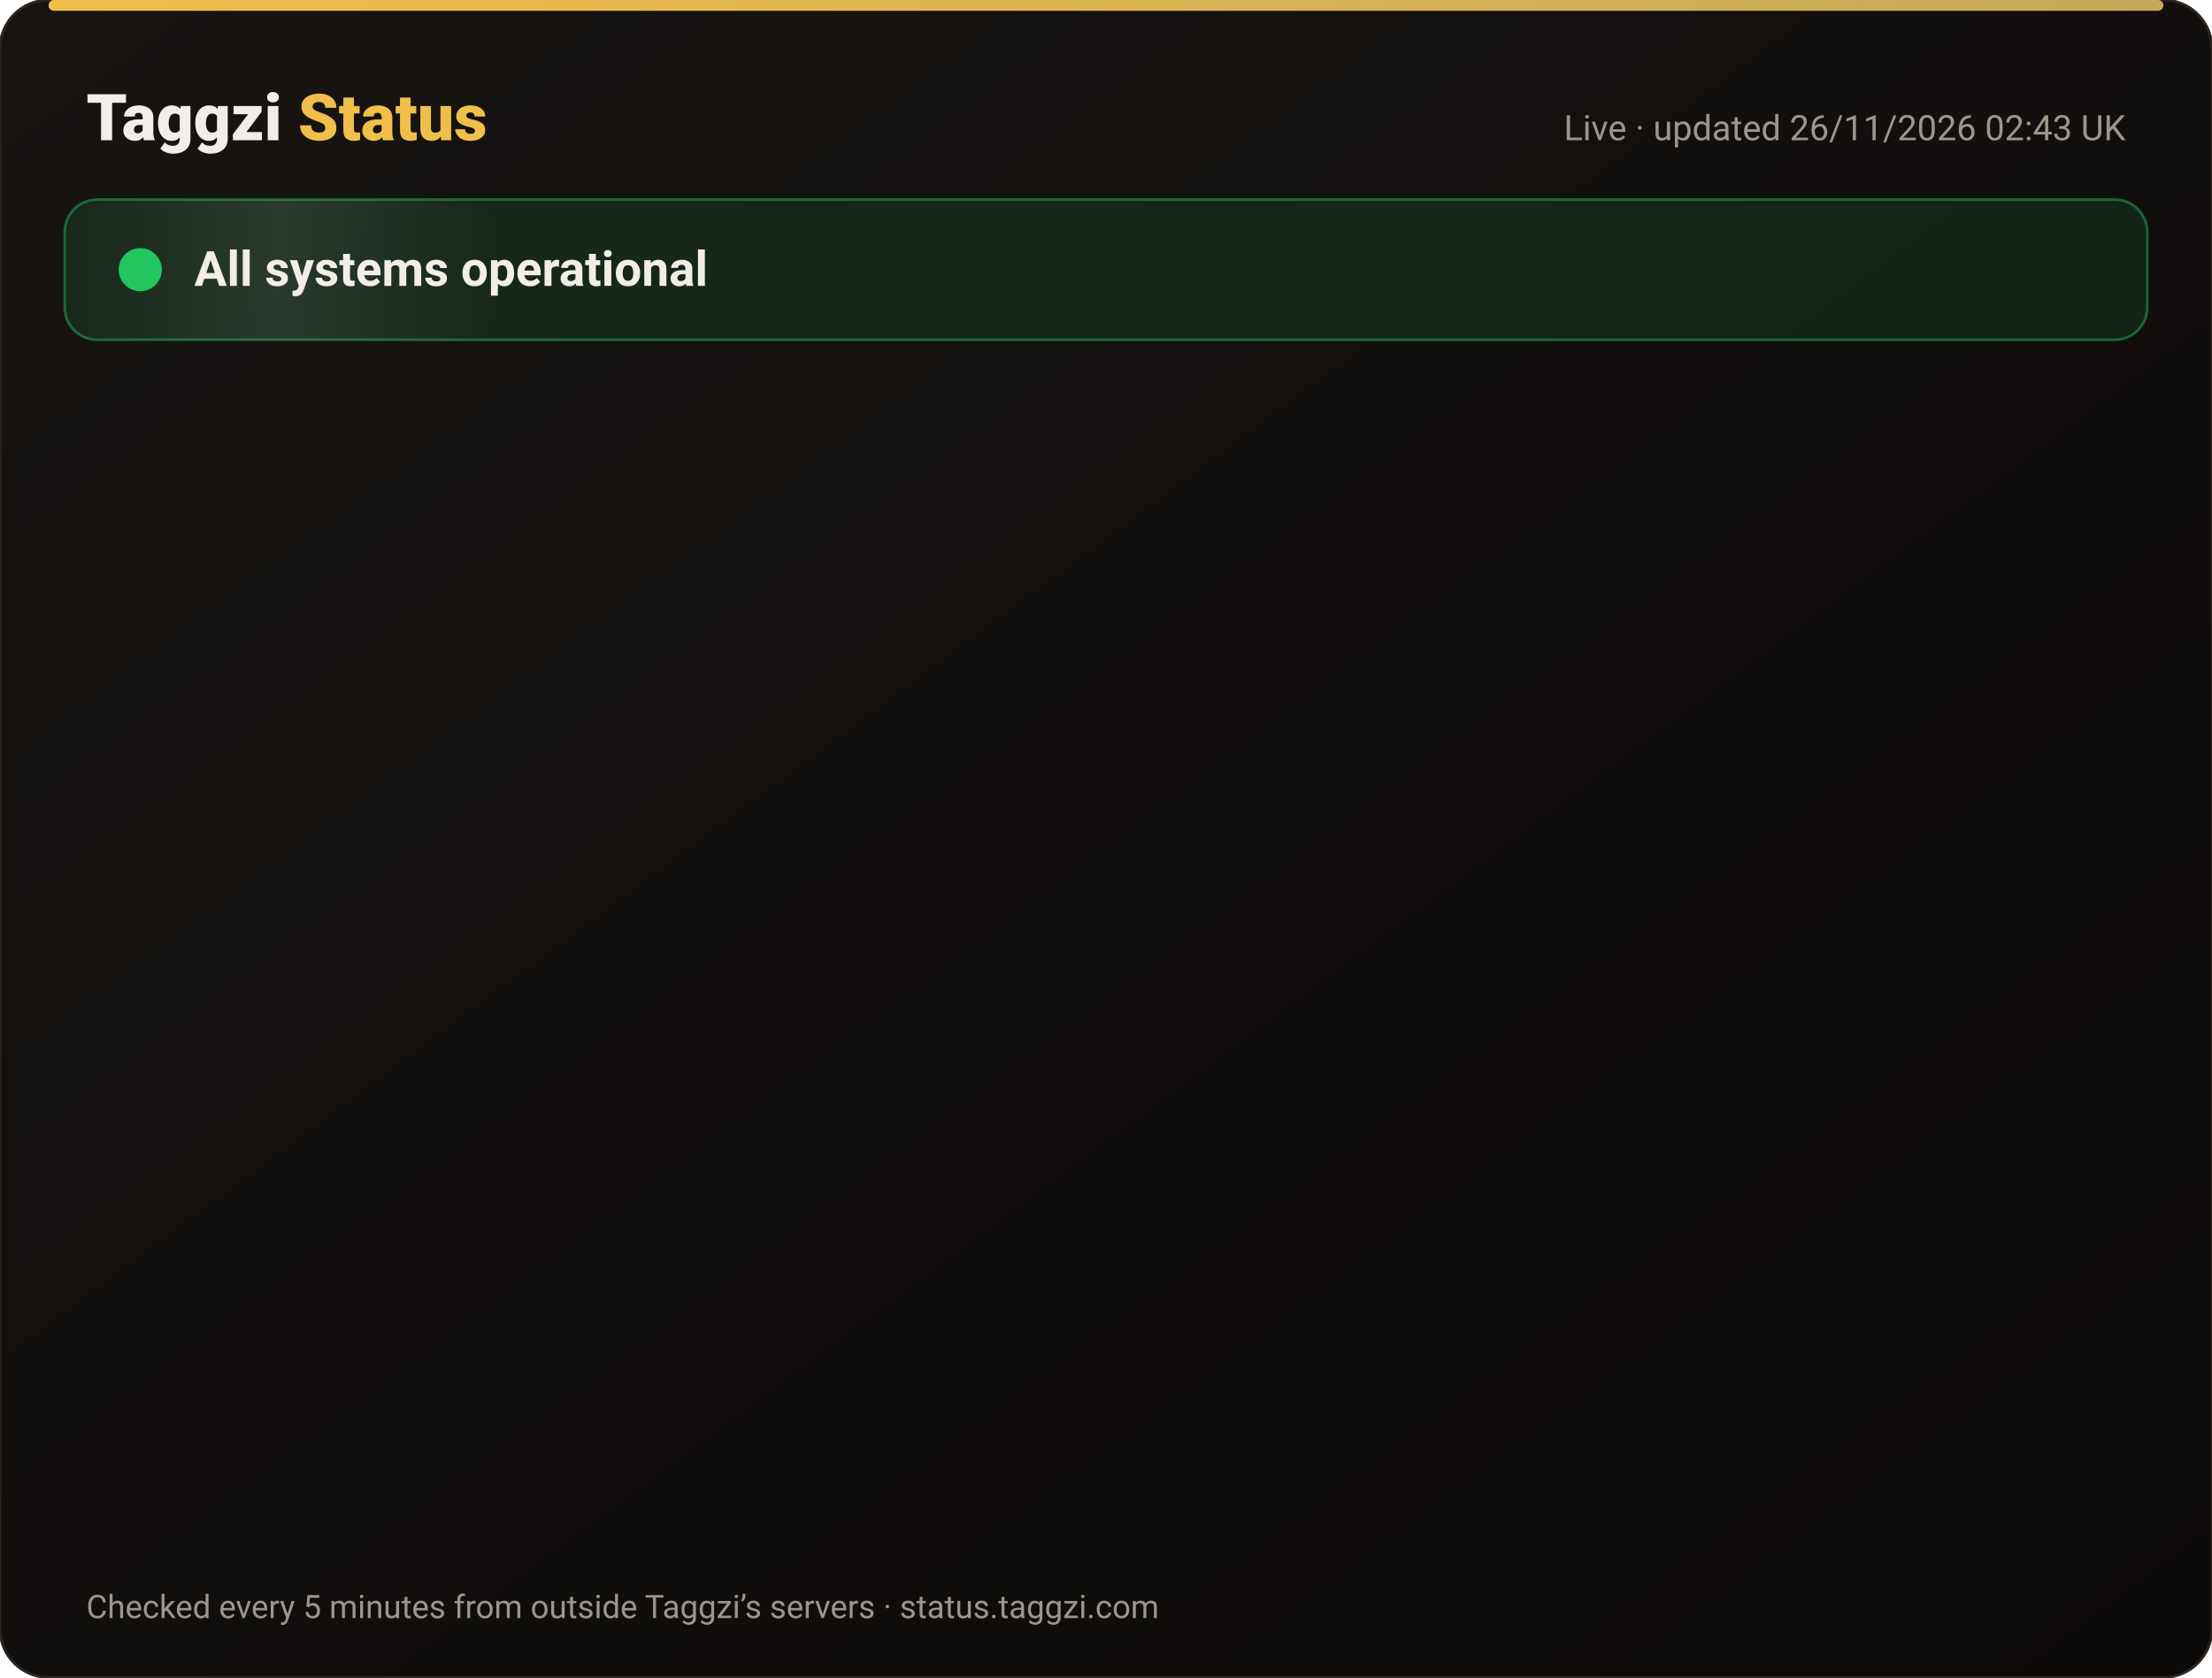
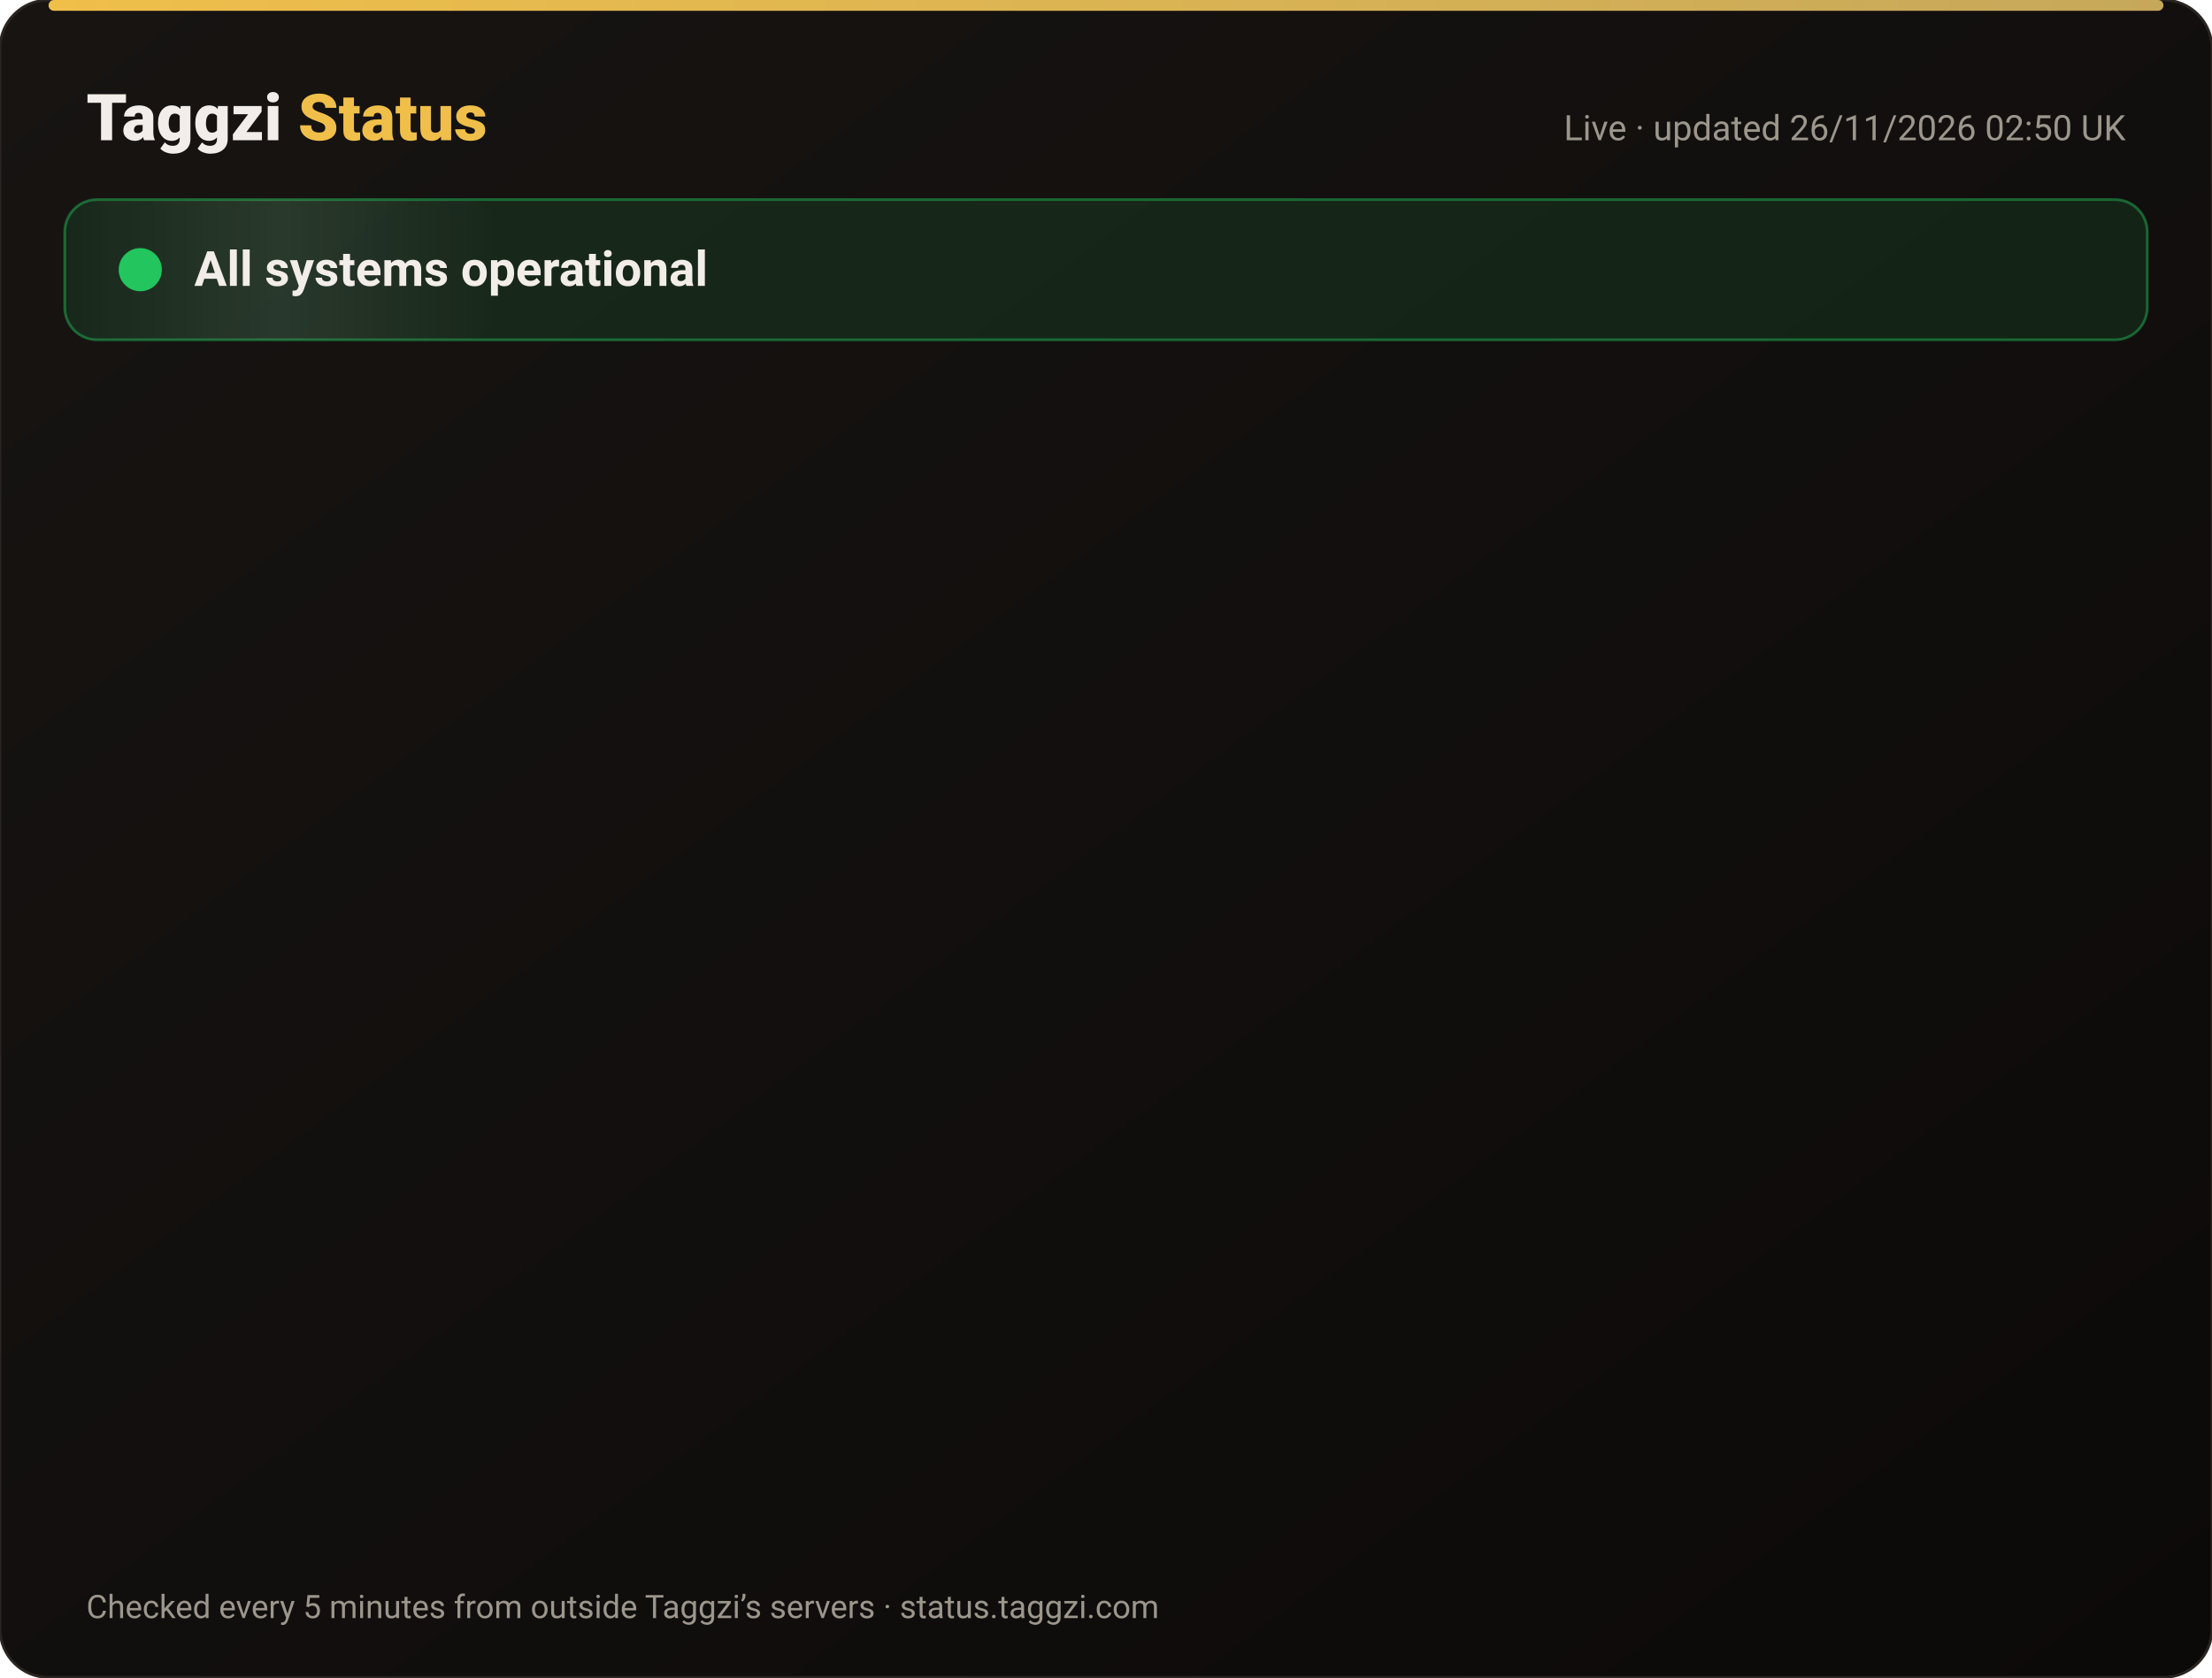
<svg xmlns="http://www.w3.org/2000/svg" width="820" height="622" viewBox="0 0 820 622" font-family="-apple-system,Segoe UI,Roboto,Helvetica,Arial,sans-serif">
  <defs>
    <linearGradient id="bg" x1="0" y1="0" x2="1" y2="1">
      <stop offset="0" stop-color="#171412" />
      <stop offset="1" stop-color="#0C0A09" />
    </linearGradient>
    <linearGradient id="gold" x1="0" x2="1">
      <stop offset="0" stop-color="#F0BF4A" />
      <stop offset="1" stop-color="#c6a85b" />
    </linearGradient>
    <linearGradient id="shine" x1="0" x2="1">
      <stop offset="0" stop-color="#fff" stop-opacity="0" />
      <stop offset=".5" stop-color="#fff" stop-opacity=".08" />
      <stop offset="1" stop-color="#fff" stop-opacity="0" />
    </linearGradient>
  </defs>
  <rect width="820" height="622" rx="18" fill="url(#bg)" stroke="#2a2521" />
  <rect x="18" y="0" width="784" height="4" rx="2" fill="url(#gold)" />
  <text x="32" y="52" font-size="24" font-weight="800" fill="#F2EDE8">Taggzi <tspan fill="#F0BF4A">Status</tspan>
  </text>
-   <text x="788" y="52" font-size="13" fill="#9C968C" text-anchor="end">Live · updated 26/11/2026 02:43 UK</text>
+   <text x="788" y="52" font-size="13" fill="#9C968C" text-anchor="end">Live · updated 26/11/2026 02:50 UK</text>
  <rect x="24" y="74" width="772" height="52" rx="12" fill="#22c55e" fill-opacity=".12" stroke="#22c55e" stroke-opacity=".45" />
  <rect x="24" y="74" width="160" height="52" rx="12" fill="url(#shine)">
    <animate attributeName="x" from="-160" to="820" dur="4s" repeatCount="indefinite" />
  </rect>
  <circle cx="52" cy="100" r="7" fill="#22c55e" />
  <circle cx="52" cy="100" r="7" fill="none" stroke="#22c55e" stroke-width="2">
    <animate attributeName="r" values="7;15;7" dur="2s" repeatCount="indefinite" />
    <animate attributeName="opacity" values=".9;0;.9" dur="2s" repeatCount="indefinite" />
  </circle>
  <text x="72" y="106" font-size="18" font-weight="700" fill="#F2EDE8">All systems operational</text>
  <g opacity="0">
    <animate attributeName="opacity" from="0" to="1" begin="0.00s" dur=".6s" fill="freeze" />
    <line x1="32" y1="188" x2="788" y2="188" stroke="#2a2521" />
    <circle cx="44" cy="166" r="6" fill="#22c55e">
      <animate attributeName="opacity" values="1;.45;1" dur="2.4s" begin="0.00s" repeatCount="indefinite" />
    </circle>
    <text x="62" y="171" font-size="15" font-weight="650" fill="#F2EDE8">Website</text>
    <text x="630" y="171" font-size="13" fill="#9C968C" text-anchor="end">99.98% uptime</text>
    <rect x="648" y="154" width="140" height="24" rx="12" fill="#22c55e" fill-opacity=".14" stroke="#22c55e" stroke-opacity=".5" />
    <text x="718" y="171" font-size="12" font-weight="700" fill="#22c55e" text-anchor="middle">Operational</text>
  </g>
  <g opacity="0">
    <animate attributeName="opacity" from="0" to="1" begin="0.15s" dur=".6s" fill="freeze" />
    <line x1="32" y1="234" x2="788" y2="234" stroke="#2a2521" />
    <circle cx="44" cy="212" r="6" fill="#22c55e">
      <animate attributeName="opacity" values="1;.45;1" dur="2.4s" begin="0.15s" repeatCount="indefinite" />
    </circle>
    <text x="62" y="217" font-size="15" font-weight="650" fill="#F2EDE8">Tag scans</text>
    <text x="630" y="217" font-size="13" fill="#9C968C" text-anchor="end">99.98% uptime</text>
    <rect x="648" y="200" width="140" height="24" rx="12" fill="#22c55e" fill-opacity=".14" stroke="#22c55e" stroke-opacity=".5" />
    <text x="718" y="217" font-size="12" font-weight="700" fill="#22c55e" text-anchor="middle">Operational</text>
  </g>
  <g opacity="0">
    <animate attributeName="opacity" from="0" to="1" begin="0.30s" dur=".6s" fill="freeze" />
    <line x1="32" y1="280" x2="788" y2="280" stroke="#2a2521" />
    <circle cx="44" cy="258" r="6" fill="#22c55e">
      <animate attributeName="opacity" values="1;.45;1" dur="2.4s" begin="0.30s" repeatCount="indefinite" />
    </circle>
    <text x="62" y="263" font-size="15" font-weight="650" fill="#F2EDE8">Manual tag lookup</text>
    <text x="630" y="263" font-size="13" fill="#9C968C" text-anchor="end">99.98% uptime</text>
    <rect x="648" y="246" width="140" height="24" rx="12" fill="#22c55e" fill-opacity=".14" stroke="#22c55e" stroke-opacity=".5" />
    <text x="718" y="263" font-size="12" font-weight="700" fill="#22c55e" text-anchor="middle">Operational</text>
  </g>
  <g opacity="0">
    <animate attributeName="opacity" from="0" to="1" begin="0.45s" dur=".6s" fill="freeze" />
    <line x1="32" y1="326" x2="788" y2="326" stroke="#2a2521" />
    <circle cx="44" cy="304" r="6" fill="#22c55e">
      <animate attributeName="opacity" values="1;.45;1" dur="2.4s" begin="0.45s" repeatCount="indefinite" />
    </circle>
    <text x="62" y="309" font-size="15" font-weight="650" fill="#F2EDE8">App &amp; login</text>
    <text x="630" y="309" font-size="13" fill="#9C968C" text-anchor="end">99.98% uptime</text>
    <rect x="648" y="292" width="140" height="24" rx="12" fill="#22c55e" fill-opacity=".14" stroke="#22c55e" stroke-opacity=".5" />
    <text x="718" y="309" font-size="12" font-weight="700" fill="#22c55e" text-anchor="middle">Operational</text>
  </g>
  <g opacity="0">
    <animate attributeName="opacity" from="0" to="1" begin="0.60s" dur=".6s" fill="freeze" />
    <line x1="32" y1="372" x2="788" y2="372" stroke="#2a2521" />
    <circle cx="44" cy="350" r="6" fill="#22c55e">
      <animate attributeName="opacity" values="1;.45;1" dur="2.4s" begin="0.60s" repeatCount="indefinite" />
    </circle>
    <text x="62" y="355" font-size="15" font-weight="650" fill="#F2EDE8">Community alerts</text>
    <text x="630" y="355" font-size="13" fill="#9C968C" text-anchor="end">99.98% uptime</text>
    <rect x="648" y="338" width="140" height="24" rx="12" fill="#22c55e" fill-opacity=".14" stroke="#22c55e" stroke-opacity=".5" />
    <text x="718" y="355" font-size="12" font-weight="700" fill="#22c55e" text-anchor="middle">Operational</text>
  </g>
  <g opacity="0">
    <animate attributeName="opacity" from="0" to="1" begin="0.75s" dur=".6s" fill="freeze" />
    <line x1="32" y1="418" x2="788" y2="418" stroke="#2a2521" />
    <circle cx="44" cy="396" r="6" fill="#22c55e">
      <animate attributeName="opacity" values="1;.45;1" dur="2.4s" begin="0.75s" repeatCount="indefinite" />
    </circle>
    <text x="62" y="401" font-size="15" font-weight="650" fill="#F2EDE8">Private calling</text>
    <text x="630" y="401" font-size="13" fill="#9C968C" text-anchor="end">99.98% uptime</text>
    <rect x="648" y="384" width="140" height="24" rx="12" fill="#22c55e" fill-opacity=".14" stroke="#22c55e" stroke-opacity=".5" />
    <text x="718" y="401" font-size="12" font-weight="700" fill="#22c55e" text-anchor="middle">Operational</text>
  </g>
  <g opacity="0">
    <animate attributeName="opacity" from="0" to="1" begin="0.90s" dur=".6s" fill="freeze" />
    <line x1="32" y1="464" x2="788" y2="464" stroke="#2a2521" />
    <circle cx="44" cy="442" r="6" fill="#22c55e">
      <animate attributeName="opacity" values="1;.45;1" dur="2.4s" begin="0.90s" repeatCount="indefinite" />
    </circle>
    <text x="62" y="447" font-size="15" font-weight="650" fill="#F2EDE8">Payments</text>
    <text x="630" y="447" font-size="13" fill="#9C968C" text-anchor="end">99.97% uptime</text>
    <rect x="648" y="430" width="140" height="24" rx="12" fill="#22c55e" fill-opacity=".14" stroke="#22c55e" stroke-opacity=".5" />
    <text x="718" y="447" font-size="12" font-weight="700" fill="#22c55e" text-anchor="middle">Operational</text>
  </g>
  <g opacity="0">
    <animate attributeName="opacity" from="0" to="1" begin="1.05s" dur=".6s" fill="freeze" />
    <line x1="32" y1="510" x2="788" y2="510" stroke="#2a2521" />
    <circle cx="44" cy="488" r="6" fill="#22c55e">
      <animate attributeName="opacity" values="1;.45;1" dur="2.4s" begin="1.05s" repeatCount="indefinite" />
    </circle>
    <text x="62" y="493" font-size="15" font-weight="650" fill="#F2EDE8">Email &amp; support</text>
    <text x="630" y="493" font-size="13" fill="#9C968C" text-anchor="end">99.98% uptime</text>
    <rect x="648" y="476" width="140" height="24" rx="12" fill="#22c55e" fill-opacity=".14" stroke="#22c55e" stroke-opacity=".5" />
    <text x="718" y="493" font-size="12" font-weight="700" fill="#22c55e" text-anchor="middle">Operational</text>
  </g>
  <g opacity="0">
    <animate attributeName="opacity" from="0" to="1" begin="1.20s" dur=".6s" fill="freeze" />
    <line x1="32" y1="556" x2="788" y2="556" stroke="#2a2521" />
    <circle cx="44" cy="534" r="6" fill="#22c55e">
      <animate attributeName="opacity" values="1;.45;1" dur="2.4s" begin="1.20s" repeatCount="indefinite" />
    </circle>
    <text x="62" y="539" font-size="15" font-weight="650" fill="#F2EDE8">Secure connection (SSL)</text>
    <text x="630" y="539" font-size="13" fill="#9C968C" text-anchor="end">100.00% uptime</text>
    <rect x="648" y="522" width="140" height="24" rx="12" fill="#22c55e" fill-opacity=".14" stroke="#22c55e" stroke-opacity=".5" />
    <text x="718" y="539" font-size="12" font-weight="700" fill="#22c55e" text-anchor="middle">Operational</text>
  </g>
  <text x="32" y="600" font-size="12" fill="#9C968C">Checked every 5 minutes from outside Taggzi’s servers · status.taggzi.com</text>
</svg>
